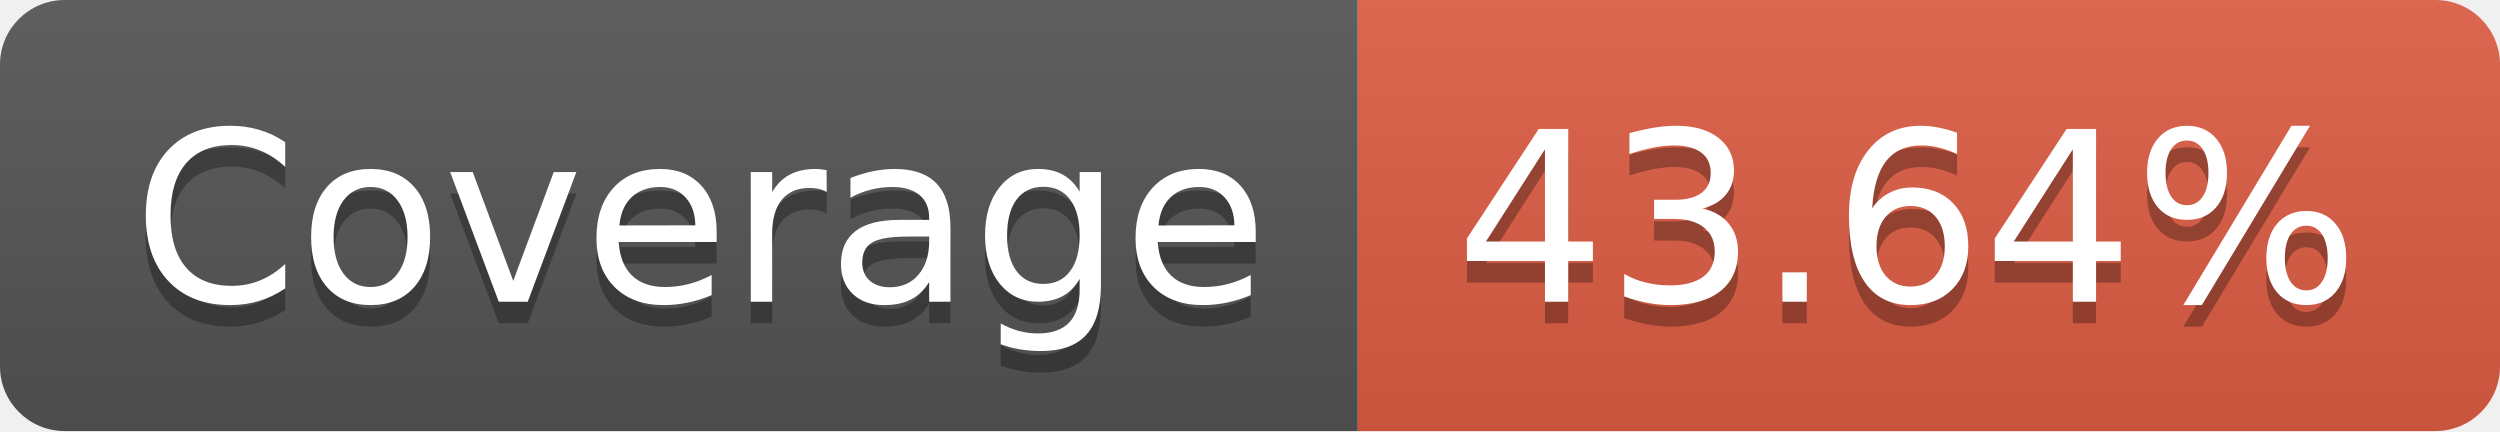
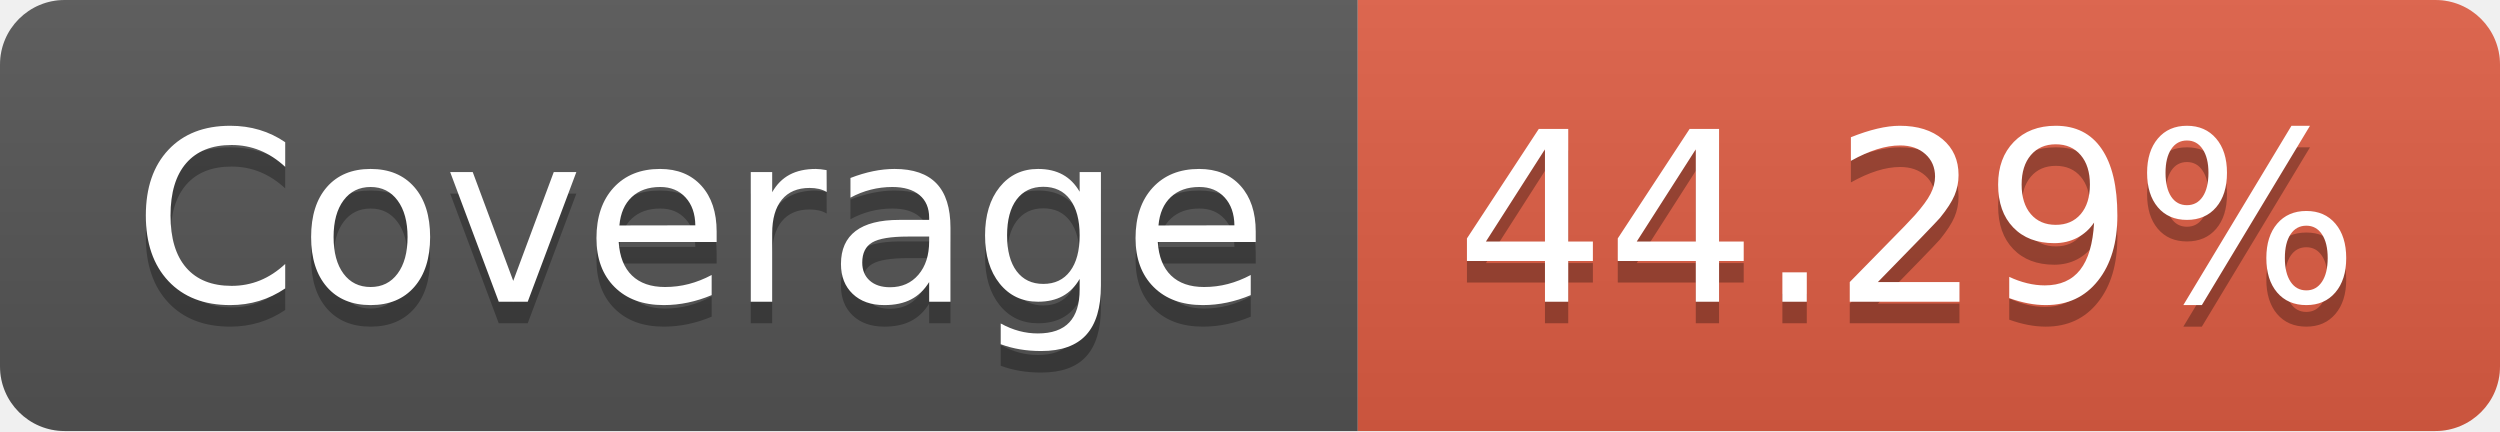
- <svg xmlns="http://www.w3.org/2000/svg" width="116" height="20" role="img" aria-label="Coverage: 43.64%">
+ <svg xmlns="http://www.w3.org/2000/svg" width="116" height="20" role="img" aria-label="Coverage: 44.29%">
  <linearGradient id="s" x2="0" y2="100%">
    <stop offset="0" stop-color="#bbb" stop-opacity=".1" />
    <stop offset="1" stop-opacity=".1" />
  </linearGradient>
  <clipPath id="r">
    <rect width="116" height="20" rx="3" fill="#fff" />
  </clipPath>
  <g clip-path="url(#r)">
    <rect width="63" height="20" fill="#555" />
    <rect x="63" width="53" height="20" fill="#e05d44" />
    <rect width="116" height="20" fill="url(#s)" />
  </g>
  <g fill="#fff" text-anchor="middle" font-family="Verdana,Geneva,DejaVu Sans,sans-serif" text-rendering="geometricPrecision" font-size="110">
    <text aria-hidden="true" x="325" y="150" fill="#010101" fill-opacity=".3" transform="scale(.1)" textLength="530">Coverage</text>
    <text x="325" y="140" transform="scale(.1)" fill="#fff" textLength="530">Coverage</text>
-     <text aria-hidden="true" x="885" y="150" fill="#010101" fill-opacity=".3" transform="scale(.1)" textLength="430">43.64%</text>
-     <text x="885" y="140" transform="scale(.1)" fill="#fff" textLength="430">43.64%</text>
+     <text aria-hidden="true" x="885" y="150" fill="#010101" fill-opacity=".3" transform="scale(.1)" textLength="430">44.29%</text>
+     <text x="885" y="140" transform="scale(.1)" fill="#fff" textLength="430">44.29%</text>
  </g>
</svg>
